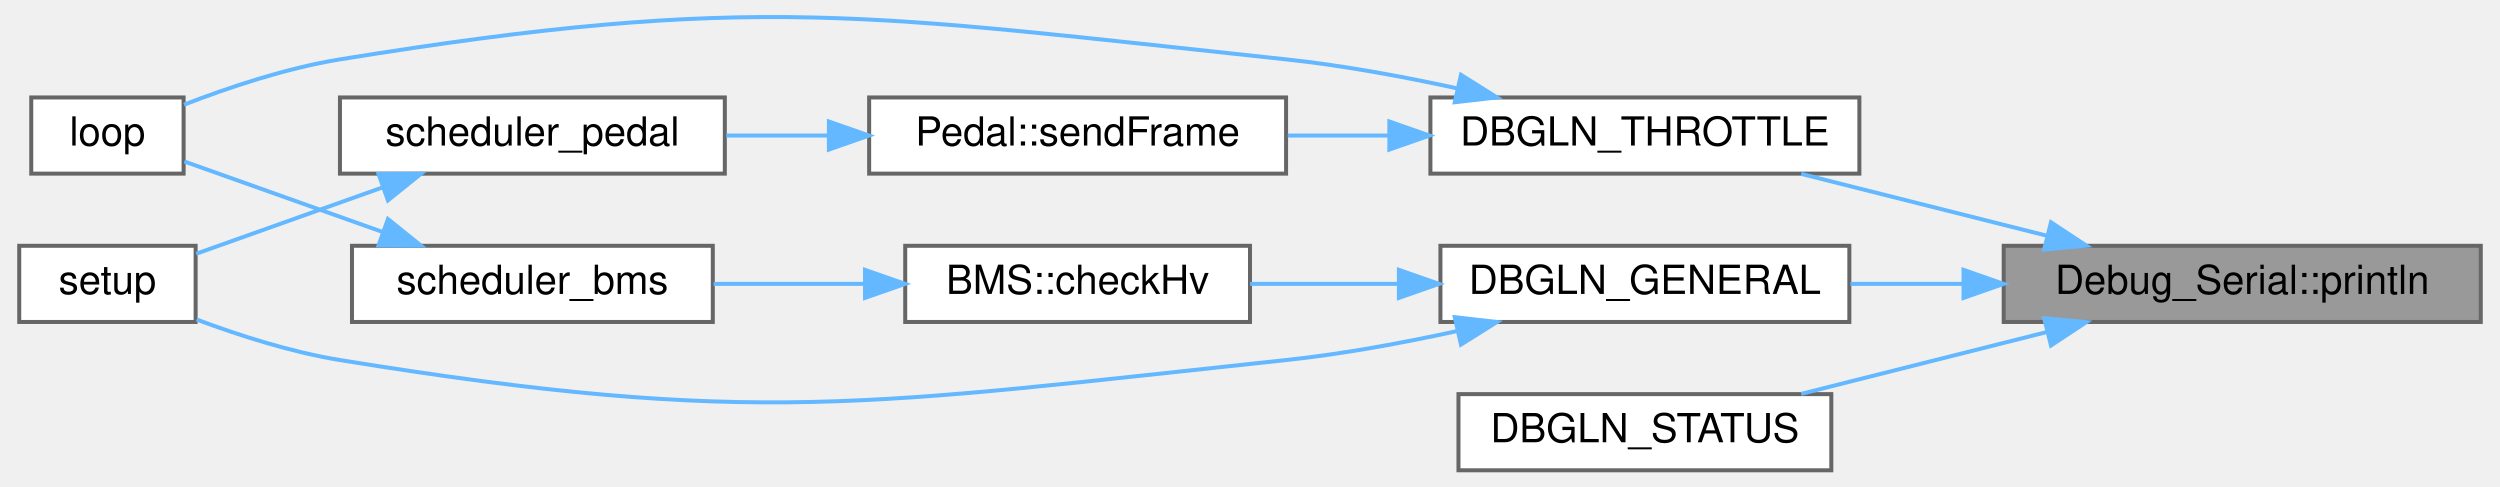
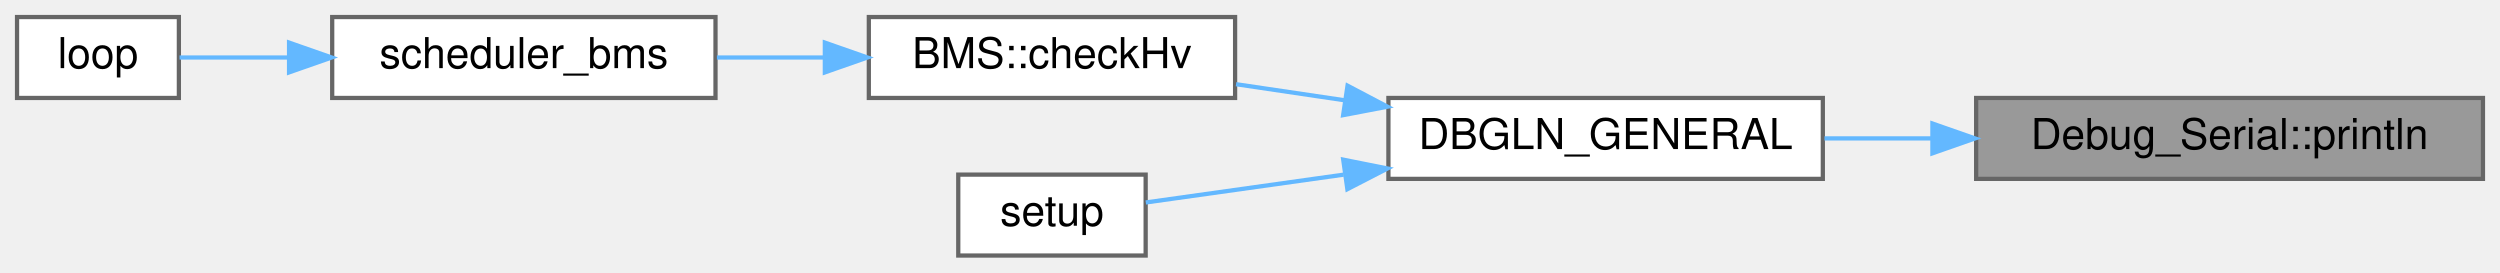
- <svg xmlns="http://www.w3.org/2000/svg" xmlns:xlink="http://www.w3.org/1999/xlink" width="622pt" height="121pt" viewBox="0.00 0.00 622.00 121.31">
-   <g id="graph0" class="graph" transform="scale(1 1) rotate(0) translate(4 117.31)">
+ <svg xmlns="http://www.w3.org/2000/svg" xmlns:xlink="http://www.w3.org/1999/xlink" width="587pt" height="64pt" viewBox="0.00 0.00 587.00 64.00">
+   <g id="graph0" class="graph" transform="scale(1 1) rotate(0) translate(4 60)">
    <g id="node1" class="node">
      <g id="a_node1">
        <a xlink:title="Prints a string AND a newline to the serial console.">
-           <polygon fill="#999999" stroke="#666666" points="614,-56 495,-56 495,-37 614,-37 614,-56" />
-           <text text-anchor="middle" x="554.5" y="-44" font-family="Helvetica,sans-Serif" font-size="10.00">Debug_Serial::println</text>
+           <polygon fill="#999999" stroke="#666666" points="579,-37 460,-37 460,-18 579,-18 579,-37" />
+           <text text-anchor="middle" x="519.5" y="-25" font-family="Helvetica,sans-Serif" font-size="10.00">Debug_Serial::println</text>
        </a>
      </g>
    </g>
    <g id="node2" class="node">
      <g id="a_node2">
        <a xlink:href="Debug_8hpp.html#a8e8d6e3de15309922f25c12f4d7cf727" target="_top" xlink:title="Prints a line to the serial console for general debug.">
-           <polygon fill="white" stroke="#666666" points="456.5,-56 354.5,-56 354.5,-37 456.5,-37 456.5,-56" />
-           <text text-anchor="middle" x="405.5" y="-44" font-family="Helvetica,sans-Serif" font-size="10.00">DBGLN_GENERAL</text>
+           <polygon fill="white" stroke="#666666" points="424,-37 322,-37 322,-18 424,-18 424,-37" />
+           <text text-anchor="middle" x="373" y="-25" font-family="Helvetica,sans-Serif" font-size="10.00">DBGLN_GENERAL</text>
        </a>
      </g>
    </g>
    <g id="edge1" class="edge">
-       <path fill="none" stroke="#63b8ff" d="M484.8,-46.5C475.35,-46.5 465.79,-46.5 456.76,-46.5" />
-       <polygon fill="#63b8ff" stroke="#63b8ff" points="484.98,-50 494.98,-46.5 484.98,-43 484.98,-50" />
-     </g>
-     <g id="node7" class="node">
-       <g id="a_node7">
-         <a xlink:href="Debug_8hpp.html#adeb16efc082a41c9b137c2fa9d8162c0" target="_top" xlink:title="Prints a line to the serial console for status debug.">
-           <polygon fill="white" stroke="#666666" points="452,-19 359,-19 359,0 452,0 452,-19" />
-           <text text-anchor="middle" x="405.5" y="-7" font-family="Helvetica,sans-Serif" font-size="10.00">DBGLN_STATUS</text>
-         </a>
-       </g>
-     </g>
-     <g id="edge6" class="edge">
-       <path fill="none" stroke="#63b8ff" d="M505.85,-34.51C485.97,-29.5 463.2,-23.77 444.48,-19.06" />
-       <polygon fill="#63b8ff" stroke="#63b8ff" points="505.09,-37.92 515.64,-36.97 506.8,-31.14 505.09,-37.92" />
-     </g>
-     <g id="node8" class="node">
-       <g id="a_node8">
-         <a xlink:href="Debug_8hpp.html#a9a564faad1bd32a5894d3706e38f1067" target="_top" xlink:title="Prints a line to the serial console for throttle debug.">
-           <polygon fill="white" stroke="#666666" points="459,-93 352,-93 352,-74 459,-74 459,-93" />
-           <text text-anchor="middle" x="405.5" y="-81" font-family="Helvetica,sans-Serif" font-size="10.00">DBGLN_THROTTLE</text>
-         </a>
-       </g>
-     </g>
-     <g id="edge7" class="edge">
-       <path fill="none" stroke="#63b8ff" d="M505.85,-58.49C485.97,-63.5 463.2,-69.23 444.48,-73.94" />
-       <polygon fill="#63b8ff" stroke="#63b8ff" points="506.8,-61.86 515.64,-56.03 505.09,-55.08 506.8,-61.86" />
+       <path fill="none" stroke="#63b8ff" d="M449.47,-27.5C441.01,-27.5 432.5,-27.5 424.39,-27.5" />
+       <polygon fill="#63b8ff" stroke="#63b8ff" points="449.73,-31 459.73,-27.5 449.73,-24 449.73,-31" />
    </g>
    <g id="node3" class="node">
      <g id="a_node3">
        <a xlink:href="classBMS.html#a7de82f50c43e50529739213e98b9b634" target="_top" xlink:title="Attempts to start HV. First check BMS is in standby(3) state, then send the HV start command....">
-           <polygon fill="white" stroke="#666666" points="307,-56 221,-56 221,-37 307,-37 307,-56" />
-           <text text-anchor="middle" x="264" y="-44" font-family="Helvetica,sans-Serif" font-size="10.00">BMS::checkHv</text>
+           <polygon fill="white" stroke="#666666" points="286,-56 200,-56 200,-37 286,-37 286,-56" />
+           <text text-anchor="middle" x="243" y="-44" font-family="Helvetica,sans-Serif" font-size="10.00">BMS::checkHv</text>
        </a>
      </g>
    </g>
    <g id="edge2" class="edge">
-       <path fill="none" stroke="#63b8ff" d="M343.83,-46.5C331.42,-46.5 318.61,-46.5 307.02,-46.5" />
-       <polygon fill="#63b8ff" stroke="#63b8ff" points="344.14,-50 354.14,-46.5 344.14,-43 344.14,-50" />
+       <path fill="none" stroke="#63b8ff" d="M311.73,-36.45C303.11,-37.73 294.39,-39.02 286.22,-40.23" />
+       <polygon fill="#63b8ff" stroke="#63b8ff" points="312.4,-39.89 321.78,-34.95 311.37,-32.96 312.4,-39.89" />
    </g>
    <g id="node6" class="node">
      <g id="a_node6">
        <a xlink:href="main_8cpp.html#a4fc01d736fe50cf5b977f755b675f11d" target="_top" xlink:title="Setup function for initializing the VCU system. Initializes MCP2515s, IO pins, as well as own modules...">
-           <polygon fill="white" stroke="#666666" points="44,-56 0,-56 0,-37 44,-37 44,-56" />
-           <text text-anchor="middle" x="22" y="-44" font-family="Helvetica,sans-Serif" font-size="10.00">setup</text>
+           <polygon fill="white" stroke="#666666" points="265,-19 221,-19 221,0 265,0 265,-19" />
+           <text text-anchor="middle" x="243" y="-7" font-family="Helvetica,sans-Serif" font-size="10.00">setup</text>
        </a>
      </g>
    </g>
    <g id="edge5" class="edge">
-       <path fill="none" stroke="#63b8ff" d="M358.52,-34.7C344.93,-31.74 329.95,-28.98 316,-27.5 211.7,-16.43 183.53,-10.7 80,-27.5 67.85,-29.47 54.79,-33.66 44.24,-37.61" />
-       <polygon fill="#63b8ff" stroke="#63b8ff" points="358.08,-38.19 368.61,-36.99 359.63,-31.36 358.08,-38.19" />
+       <path fill="none" stroke="#63b8ff" d="M311.47,-18.99C294.79,-16.64 277.79,-14.25 265.03,-12.46" />
+       <polygon fill="#63b8ff" stroke="#63b8ff" points="311.39,-22.51 321.78,-20.44 312.36,-15.58 311.39,-22.51" />
    </g>
    <g id="node4" class="node">
      <g id="a_node4">
        <a xlink:href="main_8cpp.html#a55b57abe9bcb30f6af0fb927f7d576a4" target="_top" xlink:title=" ">
-           <polygon fill="white" stroke="#666666" points="173,-56 83,-56 83,-37 173,-37 173,-56" />
-           <text text-anchor="middle" x="128" y="-44" font-family="Helvetica,sans-Serif" font-size="10.00">scheduler_bms</text>
+           <polygon fill="white" stroke="#666666" points="164,-56 74,-56 74,-37 164,-37 164,-56" />
+           <text text-anchor="middle" x="119" y="-44" font-family="Helvetica,sans-Serif" font-size="10.00">scheduler_bms</text>
        </a>
      </g>
    </g>
    <g id="edge3" class="edge">
-       <path fill="none" stroke="#63b8ff" d="M210.75,-46.5C198.34,-46.5 185.21,-46.5 173.2,-46.5" />
-       <polygon fill="#63b8ff" stroke="#63b8ff" points="210.97,-50 220.97,-46.5 210.97,-43 210.97,-50" />
+       <path fill="none" stroke="#63b8ff" d="M189.57,-46.5C181.16,-46.5 172.52,-46.5 164.33,-46.5" />
+       <polygon fill="#63b8ff" stroke="#63b8ff" points="189.67,-50 199.67,-46.5 189.67,-43 189.67,-50" />
    </g>
    <g id="node5" class="node">
      <g id="a_node5">
        <a xlink:href="main_8cpp.html#afe461d27b9c48d5921c00d521181f12f" target="_top" xlink:title="Main loop function for the VCU system. Handles car state transitions, pipes dataflow between modules.">
-           <polygon fill="white" stroke="#666666" points="41,-93 3,-93 3,-74 41,-74 41,-93" />
-           <text text-anchor="middle" x="22" y="-81" font-family="Helvetica,sans-Serif" font-size="10.00">loop</text>
+           <polygon fill="white" stroke="#666666" points="38,-56 0,-56 0,-37 38,-37 38,-56" />
+           <text text-anchor="middle" x="19" y="-44" font-family="Helvetica,sans-Serif" font-size="10.00">loop</text>
        </a>
      </g>
    </g>
    <g id="edge4" class="edge">
-       <path fill="none" stroke="#63b8ff" d="M90.7,-59.42C73.96,-65.37 54.82,-72.18 41.18,-77.03" />
-       <polygon fill="#63b8ff" stroke="#63b8ff" points="91.97,-62.68 100.22,-56.03 89.62,-56.08 91.97,-62.68" />
-     </g>
-     <g id="edge8" class="edge">
-       <path fill="none" stroke="#63b8ff" d="M358.52,-95.3C344.93,-98.26 329.95,-101.02 316,-102.5 211.7,-113.57 183.53,-119.3 80,-102.5 66.61,-100.33 52.12,-95.46 41.1,-91.2" />
-       <polygon fill="#63b8ff" stroke="#63b8ff" points="359.63,-98.64 368.61,-93.01 358.08,-91.81 359.63,-98.64" />
-     </g>
-     <g id="node9" class="node">
-       <g id="a_node9">
-         <a xlink:href="classPedal.html#a1027941444ce0b3f32ab8991e05c2015" target="_top" xlink:title="Sends the appropriate CAN frame to the motor based on pedal and car state.">
-           <polygon fill="white" stroke="#666666" points="316,-93 212,-93 212,-74 316,-74 316,-93" />
-           <text text-anchor="middle" x="264" y="-81" font-family="Helvetica,sans-Serif" font-size="10.00">Pedal::sendFrame</text>
-         </a>
-       </g>
-     </g>
-     <g id="edge9" class="edge">
-       <path fill="none" stroke="#63b8ff" d="M341.59,-83.5C333.17,-83.5 324.62,-83.5 316.43,-83.5" />
-       <polygon fill="#63b8ff" stroke="#63b8ff" points="341.76,-87 351.76,-83.5 341.76,-80 341.76,-87" />
-     </g>
-     <g id="node10" class="node">
-       <g id="a_node10">
-         <a xlink:href="main_8cpp.html#a1174b6795782479542559289cd623faf" target="_top" xlink:title=" ">
-           <polygon fill="white" stroke="#666666" points="176,-93 80,-93 80,-74 176,-74 176,-93" />
-           <text text-anchor="middle" x="128" y="-81" font-family="Helvetica,sans-Serif" font-size="10.00">scheduler_pedal</text>
-         </a>
-       </g>
-     </g>
-     <g id="edge10" class="edge">
-       <path fill="none" stroke="#63b8ff" d="M201.69,-83.5C193.19,-83.5 184.57,-83.5 176.37,-83.5" />
-       <polygon fill="#63b8ff" stroke="#63b8ff" points="201.96,-87 211.96,-83.5 201.96,-80 201.96,-87" />
-     </g>
-     <g id="edge11" class="edge">
-       <path fill="none" stroke="#63b8ff" d="M90.39,-70.48C74.9,-64.96 57.4,-58.74 44.12,-54.01" />
-       <polygon fill="#63b8ff" stroke="#63b8ff" points="89.62,-73.92 100.22,-73.97 91.97,-67.32 89.62,-73.92" />
+       <path fill="none" stroke="#63b8ff" d="M63.8,-46.5C54.56,-46.5 45.56,-46.5 38.15,-46.5" />
+       <polygon fill="#63b8ff" stroke="#63b8ff" points="63.87,-50 73.87,-46.5 63.87,-43 63.87,-50" />
    </g>
  </g>
</svg>
